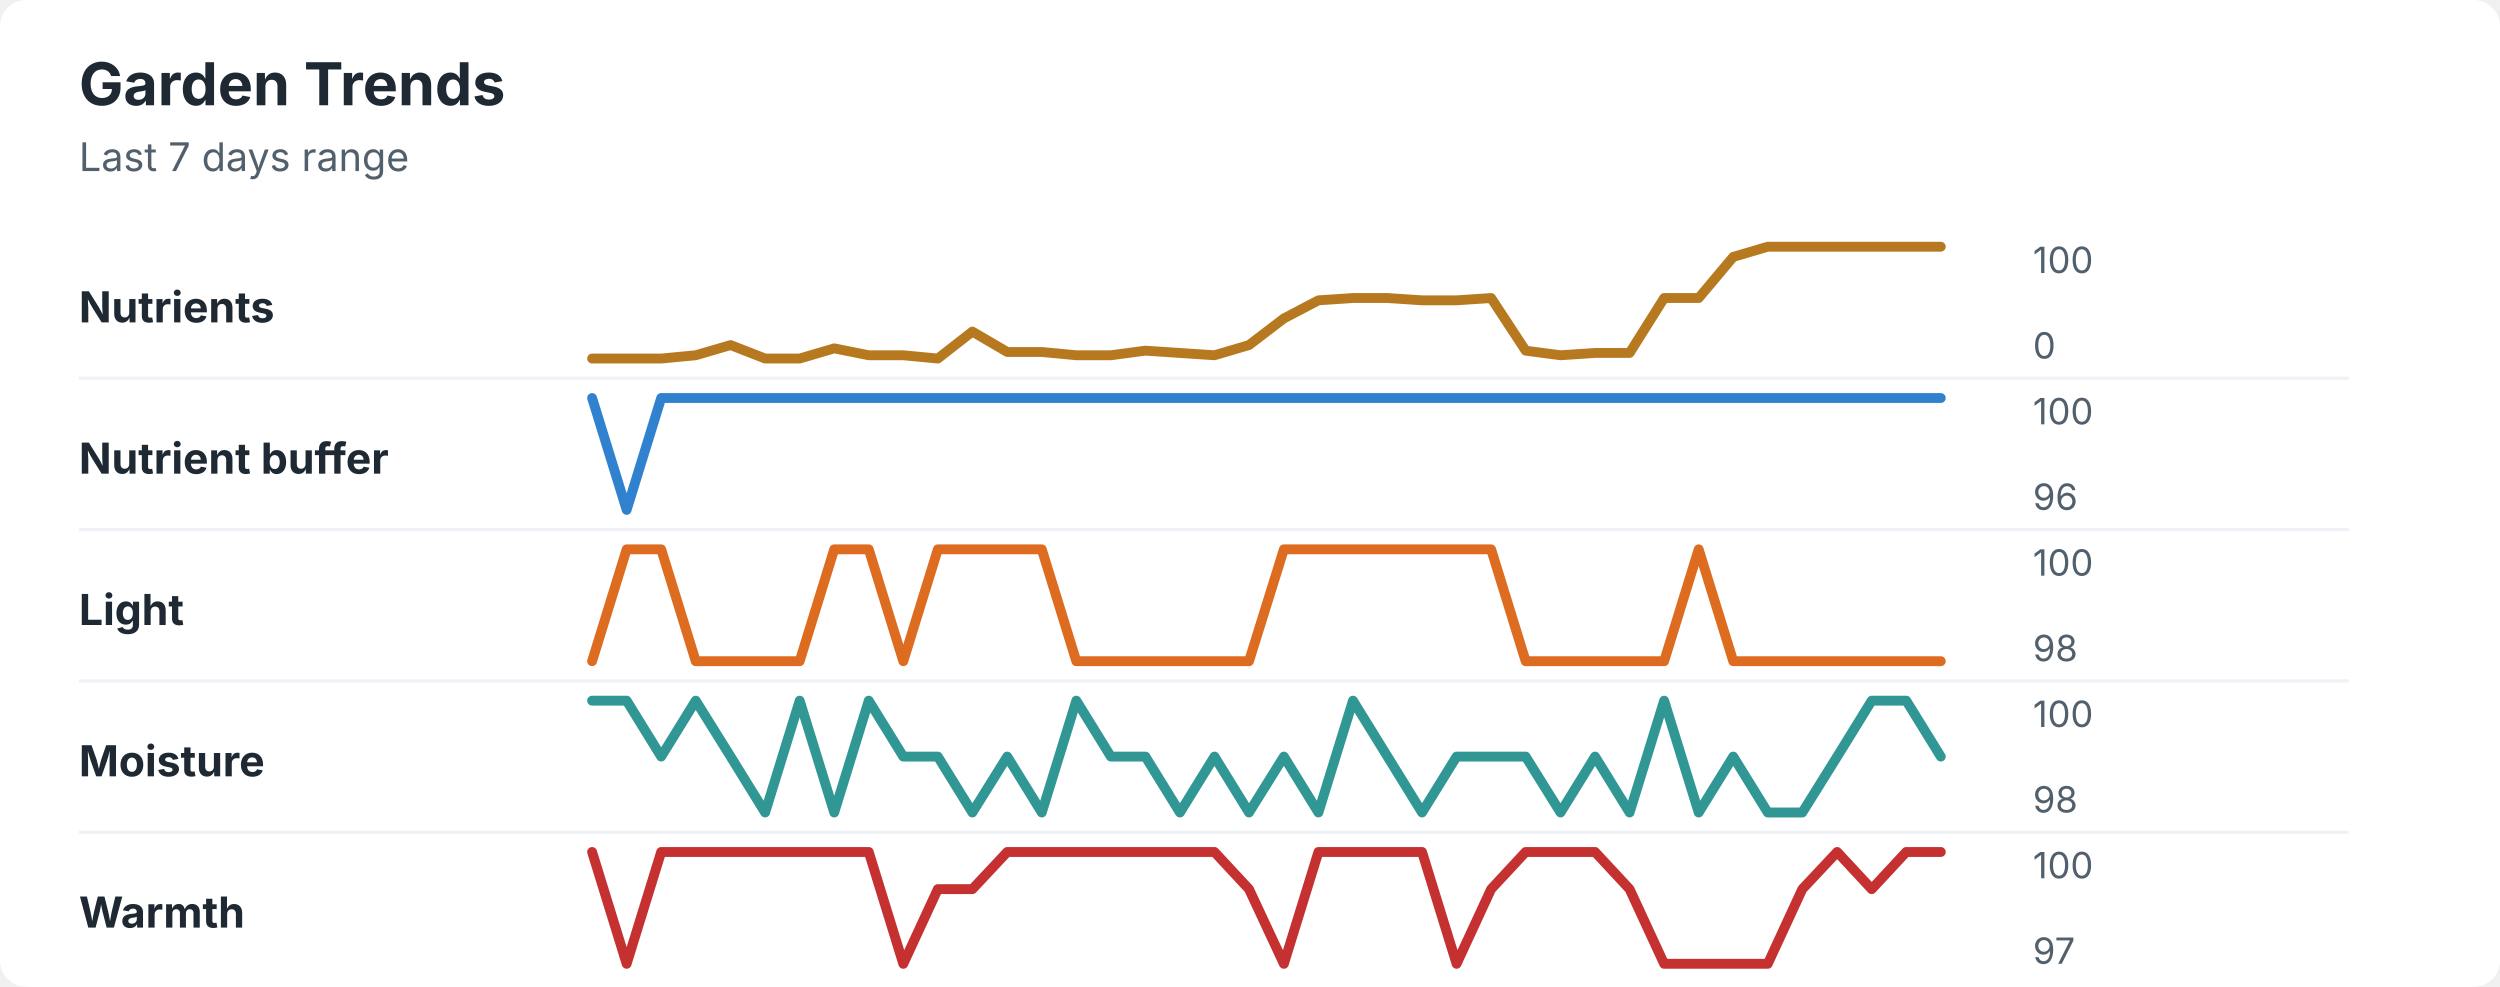
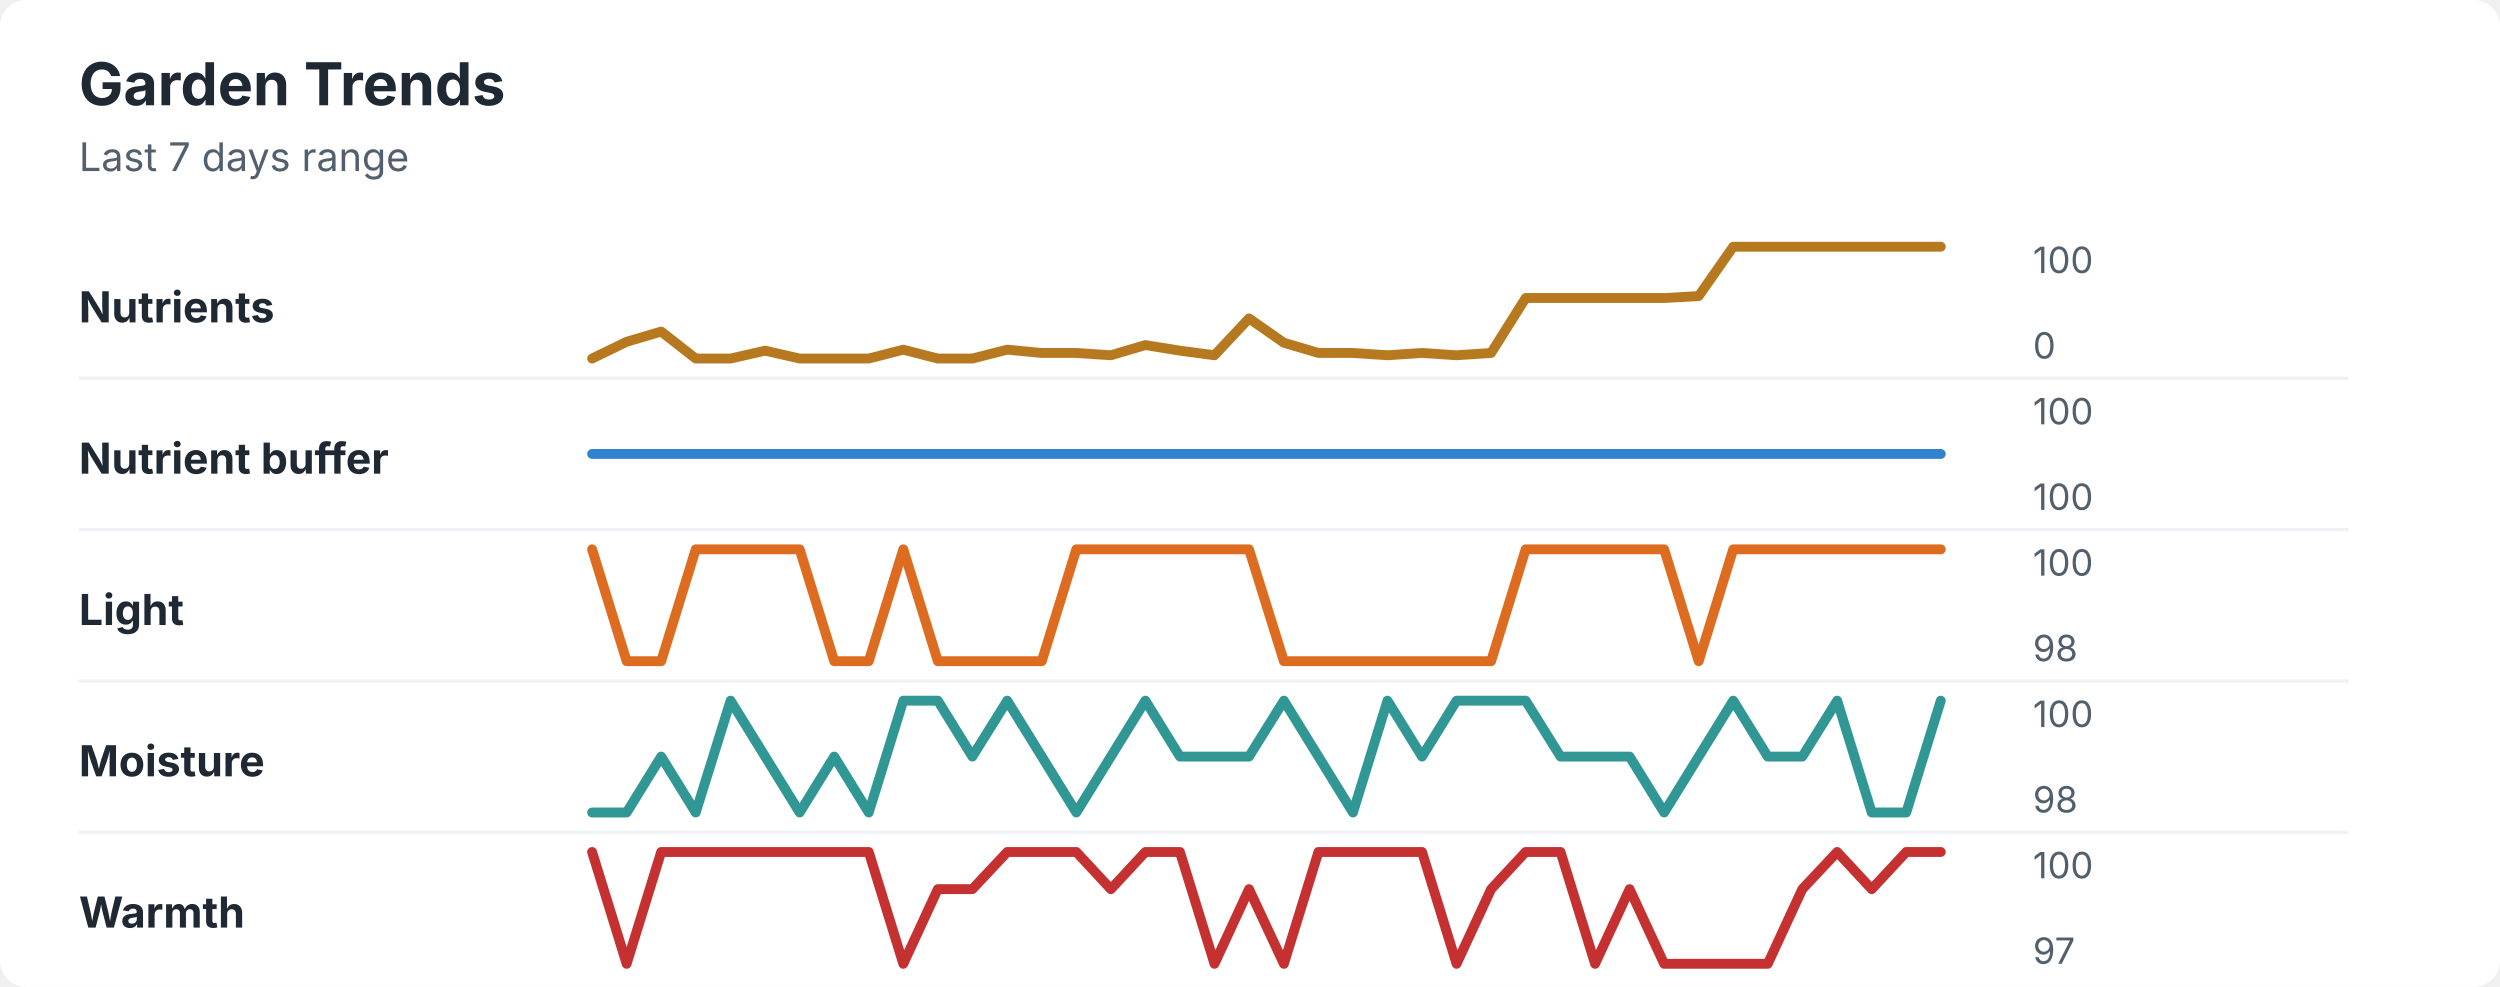
<svg xmlns="http://www.w3.org/2000/svg" width="760" height="300" viewBox="0 0 760 300" role="img" aria-labelledby="title desc">
  <rect width="760" height="300" rx="8" fill="#ffffff" />
  <style>
    text { font-family: -apple-system, BlinkMacSystemFont, "Segoe UI", sans-serif; }
    .title { font-size: 18px; font-weight: 700; fill: #1f2933; }
    .subtitle { font-size: 12px; fill: #52606d; }
    .label { font-size: 13px; font-weight: 650; fill: #1f2933; }
    .axis-value { font-size: 11px; fill: #52606d; }
    .separator { stroke: #eef2f7; stroke-width: 1; }
  </style>
  <text x="24" y="32" class="title">Garden Trends</text>
  <text x="24" y="52" class="subtitle">Last 7 days range</text>
  <text x="24" y="98" class="label">Nutrients</text>
-   <polyline points="180.0,109.0 190.5,109.0 201.0,109.0 211.5,108.0 222.1,104.9 232.6,109.0 243.1,109.0 253.6,105.9 264.1,108.0 274.6,108.0 285.1,109.0 295.6,100.8 306.2,107.0 316.7,107.0 327.2,108.0 337.7,108.0 348.2,106.6 358.7,107.3 369.2,108.0 379.7,104.9 390.3,96.8 400.8,91.3 411.3,90.6 421.8,90.6 432.3,91.3 442.8,91.3 453.3,90.6 463.8,106.6 474.4,108.0 484.9,107.3 495.4,107.3 505.9,90.6 516.4,90.6 526.9,78.1 537.4,75.0 547.9,75.0 558.5,75.0 569.0,75.0 579.5,75.0 590.0,75.0 " fill="none" stroke="#b7791f" stroke-width="3" stroke-linecap="round" stroke-linejoin="round" />
+   <polyline points="180.0,109.0 190.5,103.9 201.0,100.8 211.5,109.0 222.1,109.0 232.6,106.6 243.1,109.0 253.6,109.0 264.1,109.0 274.6,106.3 285.1,109.0 295.6,109.0 306.2,106.3 316.7,107.3 327.2,107.3 337.7,108.0 348.2,104.9 358.7,106.6 369.2,108.0 379.7,96.8 390.3,104.2 400.8,107.3 411.3,107.3 421.8,108.0 432.3,107.3 442.8,108.0 453.3,107.3 463.8,90.6 474.4,90.6 484.9,90.6 495.4,90.6 505.9,90.6 516.4,90.0 526.9,75.0 537.4,75.0 547.9,75.0 558.5,75.0 569.0,75.0 579.5,75.0 590.0,75.0 " fill="none" stroke="#b7791f" stroke-width="3" stroke-linecap="round" stroke-linejoin="round" />
  <text x="618" y="83" class="axis-value">100</text>
  <text x="618" y="109" class="axis-value">0</text>
  <line x1="24" y1="115.0" x2="714" y2="115.0" class="separator" />
  <text x="24" y="144" class="label">Nutrient buffer</text>
-   <polyline points="180.0,121.0 190.5,155.0 201.0,121.0 211.5,121.0 222.1,121.0 232.6,121.0 243.1,121.0 253.6,121.0 264.1,121.0 274.6,121.0 285.1,121.0 295.6,121.0 306.2,121.0 316.7,121.0 327.2,121.0 337.7,121.0 348.2,121.0 358.7,121.0 369.2,121.0 379.7,121.0 390.3,121.0 400.8,121.0 411.3,121.0 421.8,121.0 432.3,121.0 442.8,121.0 453.3,121.0 463.8,121.0 474.4,121.0 484.9,121.0 495.4,121.0 505.9,121.0 516.4,121.0 526.9,121.0 537.4,121.0 547.9,121.0 558.5,121.0 569.0,121.0 579.5,121.0 590.0,121.0 " fill="none" stroke="#3182ce" stroke-width="3" stroke-linecap="round" stroke-linejoin="round" />
+   <polyline points="180.0,138.0 190.5,138.0 201.0,138.0 211.5,138.0 222.1,138.0 232.6,138.0 243.1,138.0 253.6,138.0 264.1,138.0 274.6,138.0 285.1,138.0 295.6,138.0 306.2,138.0 316.7,138.0 327.2,138.0 337.7,138.0 348.2,138.0 358.7,138.0 369.2,138.0 379.7,138.0 390.3,138.0 400.8,138.0 411.3,138.0 421.8,138.0 432.3,138.0 442.8,138.0 453.3,138.0 463.8,138.0 474.4,138.0 484.9,138.0 495.4,138.0 505.9,138.0 516.4,138.0 526.9,138.0 537.4,138.0 547.9,138.0 558.5,138.0 569.0,138.0 579.5,138.0 590.0,138.0 " fill="none" stroke="#3182ce" stroke-width="3" stroke-linecap="round" stroke-linejoin="round" />
  <text x="618" y="129" class="axis-value">100</text>
-   <text x="618" y="155" class="axis-value">96</text>
+   <text x="618" y="155" class="axis-value">100</text>
  <line x1="24" y1="161.0" x2="714" y2="161.0" class="separator" />
  <text x="24" y="190" class="label">Light</text>
-   <polyline points="180.0,201.0 190.5,167.0 201.0,167.0 211.5,201.0 222.1,201.0 232.6,201.0 243.1,201.0 253.6,167.0 264.1,167.0 274.6,201.0 285.1,167.0 295.6,167.0 306.2,167.0 316.7,167.0 327.2,201.0 337.7,201.0 348.2,201.0 358.7,201.0 369.2,201.0 379.7,201.0 390.3,167.0 400.8,167.0 411.3,167.0 421.8,167.0 432.3,167.0 442.8,167.0 453.3,167.0 463.8,201.0 474.4,201.0 484.9,201.0 495.4,201.0 505.9,201.0 516.4,167.0 526.9,201.0 537.4,201.0 547.9,201.0 558.5,201.0 569.0,201.0 579.5,201.0 590.0,201.0 " fill="none" stroke="#dd6b20" stroke-width="3" stroke-linecap="round" stroke-linejoin="round" />
+   <polyline points="180.0,167.0 190.5,201.0 201.0,201.0 211.5,167.0 222.1,167.0 232.6,167.0 243.1,167.0 253.6,201.0 264.1,201.0 274.6,167.0 285.1,201.0 295.6,201.0 306.2,201.0 316.7,201.0 327.2,167.0 337.7,167.0 348.2,167.0 358.7,167.0 369.2,167.0 379.7,167.0 390.3,201.0 400.8,201.0 411.3,201.0 421.8,201.0 432.3,201.0 442.8,201.0 453.3,201.0 463.8,167.0 474.4,167.0 484.9,167.0 495.4,167.0 505.9,167.0 516.4,201.0 526.9,167.0 537.4,167.0 547.9,167.0 558.5,167.0 569.0,167.0 579.5,167.0 590.0,167.0 " fill="none" stroke="#dd6b20" stroke-width="3" stroke-linecap="round" stroke-linejoin="round" />
  <text x="618" y="175" class="axis-value">100</text>
  <text x="618" y="201" class="axis-value">98</text>
  <line x1="24" y1="207.0" x2="714" y2="207.0" class="separator" />
  <text x="24" y="236" class="label">Moisture</text>
-   <polyline points="180.0,213.0 190.5,213.0 201.0,230.0 211.5,213.0 222.1,230.0 232.6,247.0 243.1,213.0 253.6,247.0 264.1,213.0 274.6,230.0 285.1,230.0 295.6,247.0 306.2,230.0 316.7,247.0 327.2,213.0 337.7,230.0 348.2,230.0 358.7,247.0 369.2,230.0 379.7,247.0 390.3,230.0 400.8,247.0 411.3,213.0 421.8,230.0 432.3,247.0 442.8,230.0 453.3,230.0 463.8,230.0 474.4,247.0 484.9,230.0 495.4,247.0 505.9,213.0 516.4,247.0 526.9,230.0 537.4,247.0 547.9,247.0 558.5,230.0 569.0,213.0 579.5,213.0 590.0,230.0 " fill="none" stroke="#319795" stroke-width="3" stroke-linecap="round" stroke-linejoin="round" />
+   <polyline points="180.0,247.0 190.5,247.0 201.0,230.0 211.5,247.0 222.1,213.0 232.6,230.0 243.1,247.0 253.6,230.0 264.1,247.0 274.6,213.0 285.1,213.0 295.6,230.0 306.2,213.0 316.7,230.0 327.2,247.0 337.7,230.0 348.2,213.0 358.7,230.0 369.2,230.0 379.7,230.0 390.3,213.0 400.8,230.0 411.3,247.0 421.8,213.0 432.3,230.0 442.8,213.0 453.3,213.0 463.8,213.0 474.4,230.0 484.9,230.0 495.4,230.0 505.9,247.0 516.4,230.0 526.9,213.0 537.4,230.0 547.9,230.0 558.5,213.0 569.0,247.0 579.5,247.0 590.0,213.0 " fill="none" stroke="#319795" stroke-width="3" stroke-linecap="round" stroke-linejoin="round" />
  <text x="618" y="221" class="axis-value">100</text>
  <text x="618" y="247" class="axis-value">98</text>
  <line x1="24" y1="253.0" x2="714" y2="253.0" class="separator" />
  <text x="24" y="282" class="label">Warmth</text>
-   <polyline points="180.0,259.0 190.5,293.0 201.0,259.0 211.5,259.0 222.1,259.0 232.6,259.0 243.1,259.0 253.6,259.0 264.1,259.0 274.6,293.0 285.1,270.3 295.6,270.3 306.2,259.0 316.7,259.0 327.2,259.0 337.7,259.0 348.2,259.0 358.7,259.0 369.2,259.0 379.7,270.3 390.3,293.0 400.8,259.0 411.3,259.0 421.8,259.0 432.3,259.0 442.8,293.0 453.3,270.3 463.8,259.0 474.4,259.0 484.9,259.0 495.4,270.3 505.9,293.0 516.4,293.0 526.9,293.0 537.4,293.0 547.9,270.3 558.5,259.0 569.0,270.3 579.5,259.0 590.0,259.0 " fill="none" stroke="#c53030" stroke-width="3" stroke-linecap="round" stroke-linejoin="round" />
+   <polyline points="180.0,259.0 190.5,293.0 201.0,259.0 211.5,259.0 222.1,259.0 232.6,259.0 243.1,259.0 253.6,259.0 264.1,259.0 274.6,293.0 285.1,270.3 295.6,270.3 306.2,259.0 316.7,259.0 327.2,259.0 337.7,270.3 348.2,259.0 358.7,259.0 369.2,293.0 379.7,270.3 390.3,293.0 400.8,259.0 411.3,259.0 421.8,259.0 432.3,259.0 442.8,293.0 453.3,270.3 463.8,259.0 474.4,259.0 484.9,293.0 495.4,270.3 505.9,293.0 516.4,293.0 526.9,293.0 537.4,293.0 547.9,270.3 558.5,259.0 569.0,270.3 579.5,259.0 590.0,259.0 " fill="none" stroke="#c53030" stroke-width="3" stroke-linecap="round" stroke-linejoin="round" />
  <text x="618" y="267" class="axis-value">100</text>
  <text x="618" y="293" class="axis-value">97</text>
</svg>
